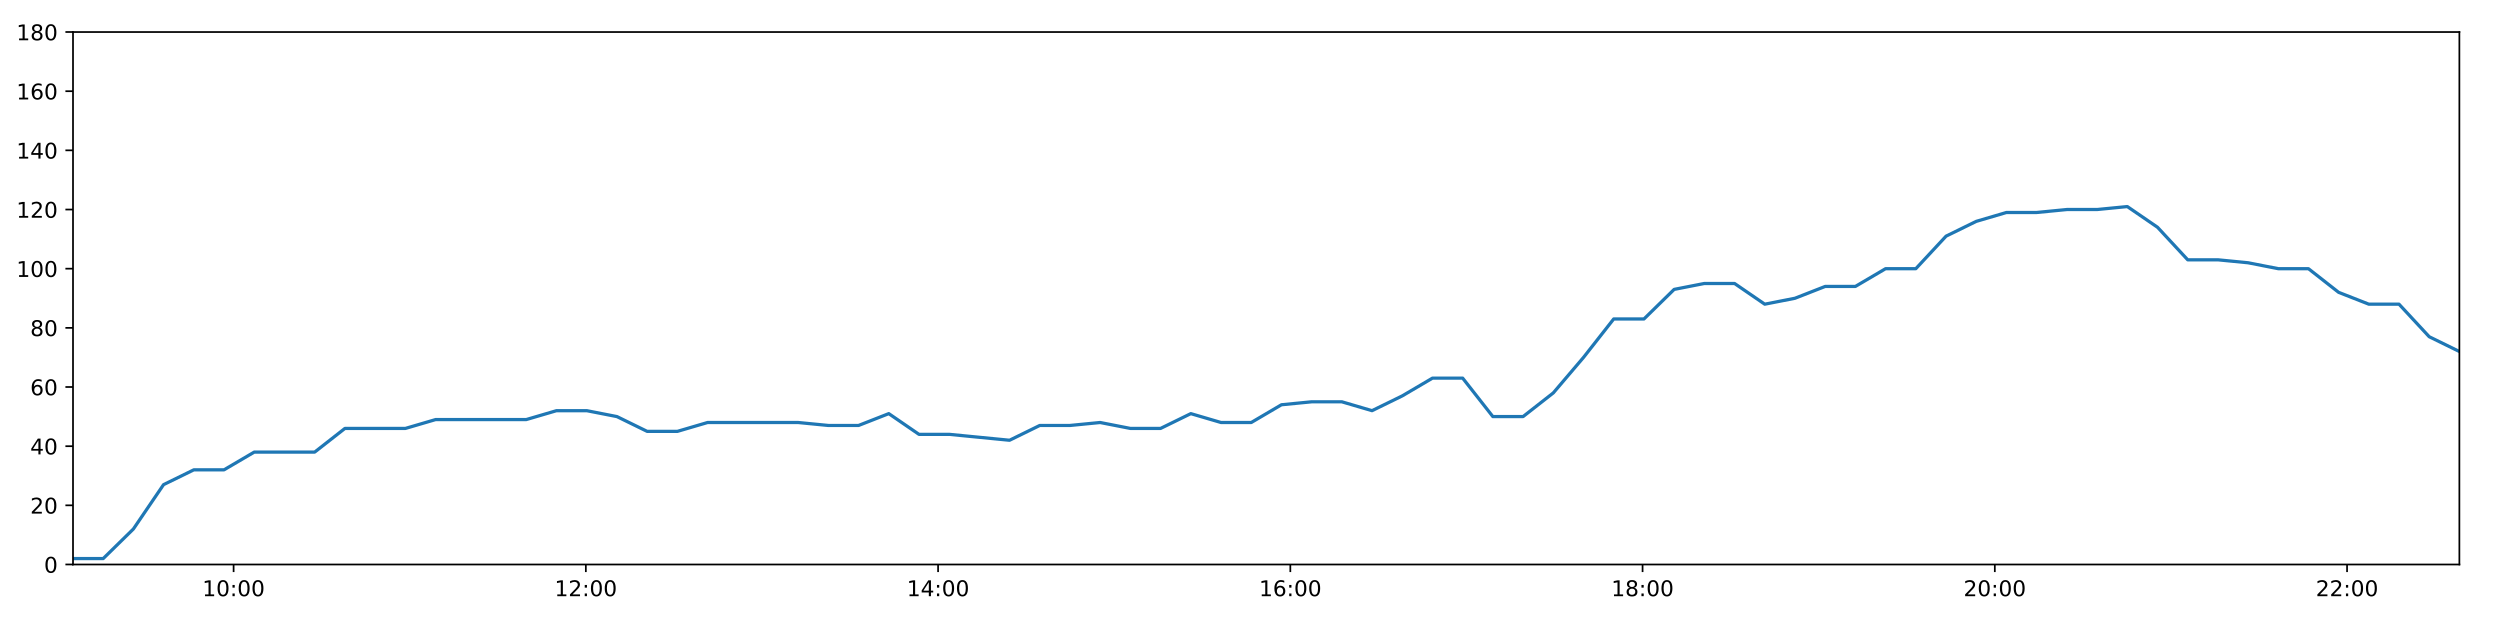
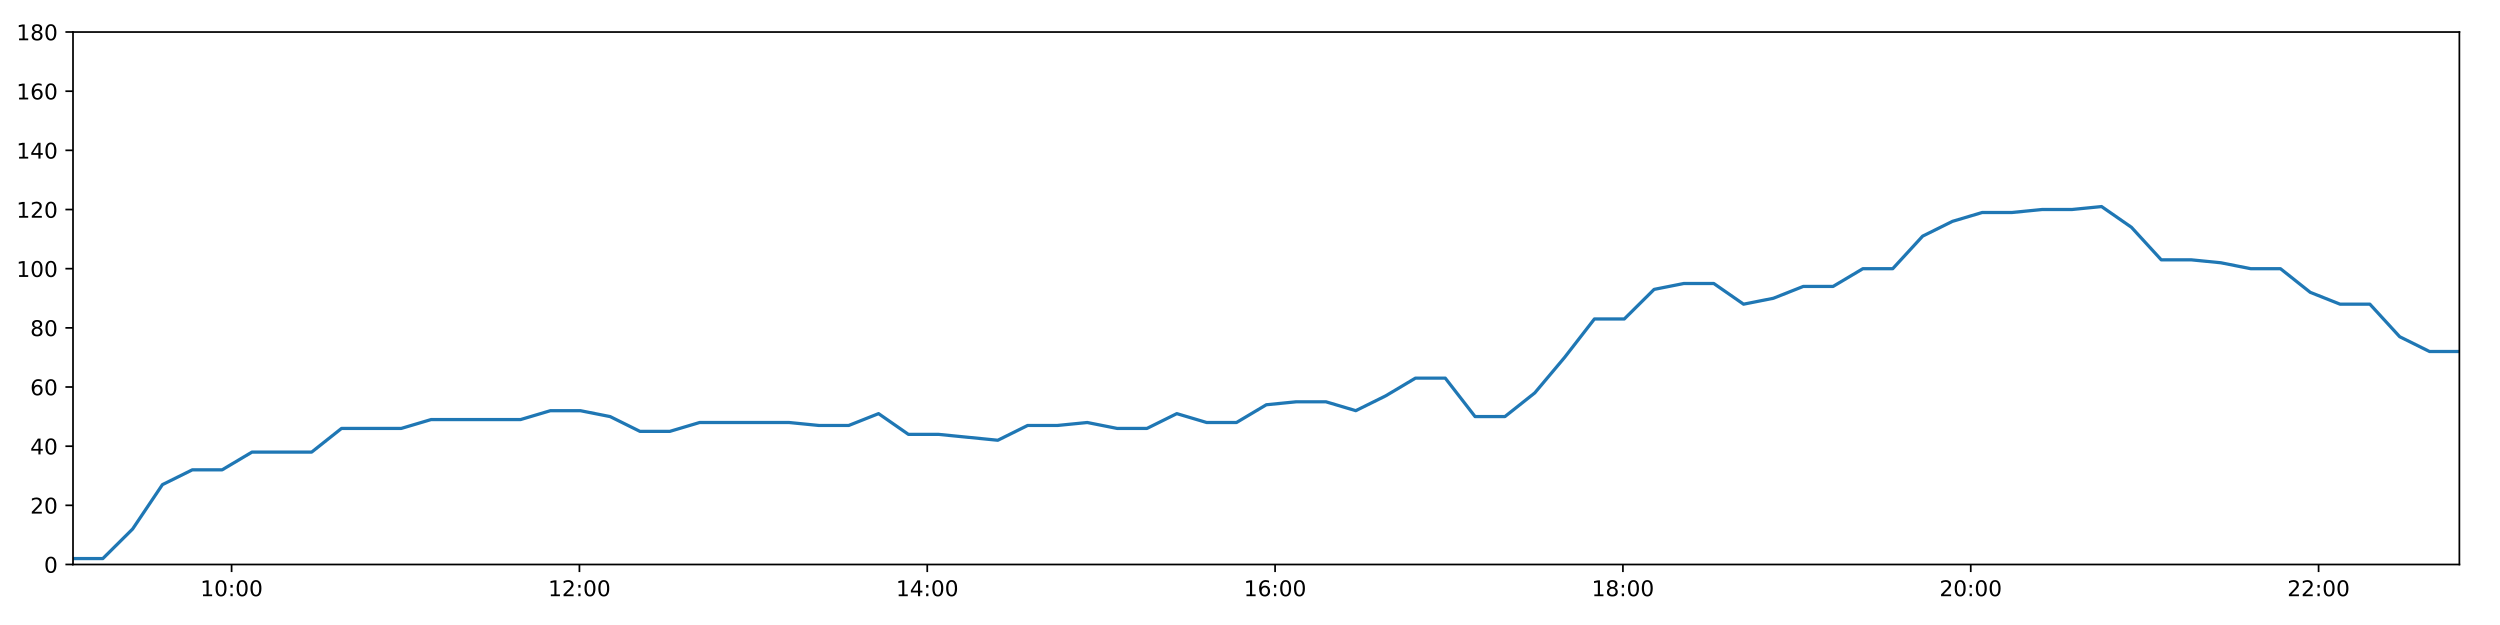
<svg xmlns="http://www.w3.org/2000/svg" xmlns:xlink="http://www.w3.org/1999/xlink" height="288pt" version="1.1" viewBox="0 0 1152 288" width="1152pt">
  <defs>
    <style type="text/css">
*{stroke-linecap:butt;stroke-linejoin:round;}
  </style>
  </defs>
  <g id="figure_1">
    <g id="patch_1">
      <path d="M 0 288  L 1152 288  L 1152 0  L 0 0  z " style="fill:#ffffff;" />
    </g>
    <g id="axes_1">
      <g id="patch_2">
        <path d="M 33.64 260.12  L 1133.28 260.12  L 1133.28 14.76  L 33.64 14.76  z " style="fill:#ffffff;" />
      </g>
      <g id="matplotlib.axis_1">
        <g id="xtick_1">
          <g id="line2d_1">
            <defs>
-               <path d="M 0 0  L 0 3.5  " id="mb9a1fc3c7b" style="stroke:#000000;stroke-width:0.8;" />
-             </defs>
-             <g>
-               <use style="stroke:#000000;stroke-width:0.8;" x="107.643" xlink:href="#mb9a1fc3c7b" y="260.12" />
+               <path d="M 0 0  L 0 3.5  " id="mb80ce428c5" style="stroke:#000000;stroke-width:0.8;" />
+             </defs>
+             <g>
+               <use style="stroke:#000000;stroke-width:0.8;" x="106.716" xlink:href="#mb80ce428c5" y="260.12" />
            </g>
          </g>
          <g id="text_1">
            <defs>
              <path d="M 12.406 8.297  L 28.516 8.297  L 28.516 63.922  L 10.984 60.406  L 10.984 69.391  L 28.422 72.906  L 38.281 72.906  L 38.281 8.297  L 54.391 8.297  L 54.391 0  L 12.406 0  z " id="DejaVuSans-49" />
              <path d="M 31.781 66.406  Q 24.172 66.406 20.328 58.906  Q 16.5 51.422 16.5 36.375  Q 16.5 21.391 20.328 13.891  Q 24.172 6.391 31.781 6.391  Q 39.453 6.391 43.281 13.891  Q 47.125 21.391 47.125 36.375  Q 47.125 51.422 43.281 58.906  Q 39.453 66.406 31.781 66.406  z M 31.781 74.219  Q 44.047 74.219 50.516 64.516  Q 56.984 54.828 56.984 36.375  Q 56.984 17.969 50.516 8.266  Q 44.047 -1.422 31.781 -1.422  Q 19.531 -1.422 13.062 8.266  Q 6.594 17.969 6.594 36.375  Q 6.594 54.828 13.062 64.516  Q 19.531 74.219 31.781 74.219  z " id="DejaVuSans-48" />
              <path d="M 11.719 12.406  L 22.016 12.406  L 22.016 0  L 11.719 0  z M 11.719 51.703  L 22.016 51.703  L 22.016 39.312  L 11.719 39.312  z " id="DejaVuSans-58" />
            </defs>
-             <g transform="translate(93.23363 274.7184)scale(0.1 -0.1)">
+             <g transform="translate(92.30698 274.7184)scale(0.1 -0.1)">
              <use xlink:href="#DejaVuSans-49" />
              <use x="63.623" xlink:href="#DejaVuSans-48" />
              <use x="127.246" xlink:href="#DejaVuSans-58" />
              <use x="160.938" xlink:href="#DejaVuSans-48" />
              <use x="224.561" xlink:href="#DejaVuSans-48" />
            </g>
          </g>
        </g>
        <g id="xtick_2">
          <g id="line2d_2">
            <g>
-               <use style="stroke:#000000;stroke-width:0.8;" x="269.957" xlink:href="#mb9a1fc3c7b" y="260.12" />
+               <use style="stroke:#000000;stroke-width:0.8;" x="266.997" xlink:href="#mb80ce428c5" y="260.12" />
            </g>
          </g>
          <g id="text_2">
            <defs>
              <path d="M 19.188 8.297  L 53.609 8.297  L 53.609 0  L 7.328 0  L 7.328 8.297  Q 12.938 14.109 22.625 23.891  Q 32.328 33.688 34.812 36.531  Q 39.547 41.844 41.422 45.531  Q 43.312 49.219 43.312 52.781  Q 43.312 58.594 39.234 62.25  Q 35.156 65.922 28.609 65.922  Q 23.969 65.922 18.812 64.312  Q 13.672 62.703 7.812 59.422  L 7.812 69.391  Q 13.766 71.781 18.938 73  Q 24.125 74.219 28.422 74.219  Q 39.75 74.219 46.484 68.547  Q 53.219 62.891 53.219 53.422  Q 53.219 48.922 51.531 44.891  Q 49.859 40.875 45.406 35.406  Q 44.188 33.984 37.641 27.219  Q 31.109 20.453 19.188 8.297  z " id="DejaVuSans-50" />
            </defs>
-             <g transform="translate(255.5472 274.7184)scale(0.1 -0.1)">
+             <g transform="translate(252.5881 274.7184)scale(0.1 -0.1)">
              <use xlink:href="#DejaVuSans-49" />
              <use x="63.623" xlink:href="#DejaVuSans-50" />
              <use x="127.246" xlink:href="#DejaVuSans-58" />
              <use x="160.938" xlink:href="#DejaVuSans-48" />
              <use x="224.561" xlink:href="#DejaVuSans-48" />
            </g>
          </g>
        </g>
        <g id="xtick_3">
          <g id="line2d_3">
            <g>
-               <use style="stroke:#000000;stroke-width:0.8;" x="432.27" xlink:href="#mb9a1fc3c7b" y="260.12" />
+               <use style="stroke:#000000;stroke-width:0.8;" x="427.279" xlink:href="#mb80ce428c5" y="260.12" />
            </g>
          </g>
          <g id="text_3">
            <defs>
              <path d="M 37.797 64.312  L 12.891 25.391  L 37.797 25.391  z M 35.203 72.906  L 47.609 72.906  L 47.609 25.391  L 58.016 25.391  L 58.016 17.188  L 47.609 17.188  L 47.609 0  L 37.797 0  L 37.797 17.188  L 4.891 17.188  L 4.891 26.703  z " id="DejaVuSans-52" />
            </defs>
-             <g transform="translate(417.8607 274.7184)scale(0.1 -0.1)">
+             <g transform="translate(412.8692 274.7184)scale(0.1 -0.1)">
              <use xlink:href="#DejaVuSans-49" />
              <use x="63.623" xlink:href="#DejaVuSans-52" />
              <use x="127.246" xlink:href="#DejaVuSans-58" />
              <use x="160.938" xlink:href="#DejaVuSans-48" />
              <use x="224.561" xlink:href="#DejaVuSans-48" />
            </g>
          </g>
        </g>
        <g id="xtick_4">
          <g id="line2d_4">
            <g>
-               <use style="stroke:#000000;stroke-width:0.8;" x="594.584" xlink:href="#mb9a1fc3c7b" y="260.12" />
+               <use style="stroke:#000000;stroke-width:0.8;" x="587.56" xlink:href="#mb80ce428c5" y="260.12" />
            </g>
          </g>
          <g id="text_4">
            <defs>
              <path d="M 33.016 40.375  Q 26.375 40.375 22.484 35.828  Q 18.609 31.297 18.609 23.391  Q 18.609 15.531 22.484 10.953  Q 26.375 6.391 33.016 6.391  Q 39.656 6.391 43.531 10.953  Q 47.406 15.531 47.406 23.391  Q 47.406 31.297 43.531 35.828  Q 39.656 40.375 33.016 40.375  z M 52.594 71.297  L 52.594 62.312  Q 48.875 64.062 45.094 64.984  Q 41.312 65.922 37.594 65.922  Q 27.828 65.922 22.672 59.328  Q 17.531 52.734 16.797 39.406  Q 19.672 43.656 24.016 45.922  Q 28.375 48.188 33.594 48.188  Q 44.578 48.188 50.953 41.516  Q 57.328 34.859 57.328 23.391  Q 57.328 12.156 50.688 5.359  Q 44.047 -1.422 33.016 -1.422  Q 20.359 -1.422 13.672 8.266  Q 6.984 17.969 6.984 36.375  Q 6.984 53.656 15.188 63.938  Q 23.391 74.219 37.203 74.219  Q 40.922 74.219 44.703 73.484  Q 48.484 72.75 52.594 71.297  z " id="DejaVuSans-54" />
            </defs>
-             <g transform="translate(580.1742 274.7184)scale(0.1 -0.1)">
+             <g transform="translate(573.1503 274.7184)scale(0.1 -0.1)">
              <use xlink:href="#DejaVuSans-49" />
              <use x="63.623" xlink:href="#DejaVuSans-54" />
              <use x="127.246" xlink:href="#DejaVuSans-58" />
              <use x="160.938" xlink:href="#DejaVuSans-48" />
              <use x="224.561" xlink:href="#DejaVuSans-48" />
            </g>
          </g>
        </g>
        <g id="xtick_5">
          <g id="line2d_5">
            <g>
-               <use style="stroke:#000000;stroke-width:0.8;" x="756.897" xlink:href="#mb9a1fc3c7b" y="260.12" />
+               <use style="stroke:#000000;stroke-width:0.8;" x="747.841" xlink:href="#mb80ce428c5" y="260.12" />
            </g>
          </g>
          <g id="text_5">
            <defs>
              <path d="M 31.781 34.625  Q 24.75 34.625 20.719 30.859  Q 16.703 27.094 16.703 20.516  Q 16.703 13.922 20.719 10.156  Q 24.75 6.391 31.781 6.391  Q 38.812 6.391 42.859 10.172  Q 46.922 13.969 46.922 20.516  Q 46.922 27.094 42.891 30.859  Q 38.875 34.625 31.781 34.625  z M 21.922 38.812  Q 15.578 40.375 12.031 44.719  Q 8.5 49.078 8.5 55.328  Q 8.5 64.062 14.719 69.141  Q 20.953 74.219 31.781 74.219  Q 42.672 74.219 48.875 69.141  Q 55.078 64.062 55.078 55.328  Q 55.078 49.078 51.531 44.719  Q 48 40.375 41.703 38.812  Q 48.828 37.156 52.797 32.312  Q 56.781 27.484 56.781 20.516  Q 56.781 9.906 50.312 4.234  Q 43.844 -1.422 31.781 -1.422  Q 19.734 -1.422 13.25 4.234  Q 6.781 9.906 6.781 20.516  Q 6.781 27.484 10.781 32.312  Q 14.797 37.156 21.922 38.812  z M 18.312 54.391  Q 18.312 48.734 21.844 45.562  Q 25.391 42.391 31.781 42.391  Q 38.141 42.391 41.719 45.562  Q 45.312 48.734 45.312 54.391  Q 45.312 60.062 41.719 63.234  Q 38.141 66.406 31.781 66.406  Q 25.391 66.406 21.844 63.234  Q 18.312 60.062 18.312 54.391  z " id="DejaVuSans-56" />
            </defs>
-             <g transform="translate(742.4878 274.7184)scale(0.1 -0.1)">
+             <g transform="translate(733.4313 274.7184)scale(0.1 -0.1)">
              <use xlink:href="#DejaVuSans-49" />
              <use x="63.623" xlink:href="#DejaVuSans-56" />
              <use x="127.246" xlink:href="#DejaVuSans-58" />
              <use x="160.938" xlink:href="#DejaVuSans-48" />
              <use x="224.561" xlink:href="#DejaVuSans-48" />
            </g>
          </g>
        </g>
        <g id="xtick_6">
          <g id="line2d_6">
            <g>
-               <use style="stroke:#000000;stroke-width:0.8;" x="919.211" xlink:href="#mb9a1fc3c7b" y="260.12" />
+               <use style="stroke:#000000;stroke-width:0.8;" x="908.122" xlink:href="#mb80ce428c5" y="260.12" />
            </g>
          </g>
          <g id="text_6">
-             <g transform="translate(904.8013 274.7184)scale(0.1 -0.1)">
+             <g transform="translate(893.7124 274.7184)scale(0.1 -0.1)">
              <use xlink:href="#DejaVuSans-50" />
              <use x="63.623" xlink:href="#DejaVuSans-48" />
              <use x="127.246" xlink:href="#DejaVuSans-58" />
              <use x="160.938" xlink:href="#DejaVuSans-48" />
              <use x="224.561" xlink:href="#DejaVuSans-48" />
            </g>
          </g>
        </g>
        <g id="xtick_7">
          <g id="line2d_7">
            <g>
-               <use style="stroke:#000000;stroke-width:0.8;" x="1081.524" xlink:href="#mb9a1fc3c7b" y="260.12" />
+               <use style="stroke:#000000;stroke-width:0.8;" x="1068.403" xlink:href="#mb80ce428c5" y="260.12" />
            </g>
          </g>
          <g id="text_7">
-             <g transform="translate(1067.115 274.7184)scale(0.1 -0.1)">
+             <g transform="translate(1053.994 274.7184)scale(0.1 -0.1)">
              <use xlink:href="#DejaVuSans-50" />
              <use x="63.623" xlink:href="#DejaVuSans-50" />
              <use x="127.246" xlink:href="#DejaVuSans-58" />
              <use x="160.938" xlink:href="#DejaVuSans-48" />
              <use x="224.561" xlink:href="#DejaVuSans-48" />
            </g>
          </g>
        </g>
      </g>
      <g id="matplotlib.axis_2">
        <g id="ytick_1">
          <g id="line2d_8">
            <defs>
-               <path d="M 0 0  L -3.5 0  " id="mb5d242dff5" style="stroke:#000000;stroke-width:0.8;" />
-             </defs>
-             <g>
-               <use style="stroke:#000000;stroke-width:0.8;" x="33.64" xlink:href="#mb5d242dff5" y="260.12" />
+               <path d="M 0 0  L -3.5 0  " id="m7878844a31" style="stroke:#000000;stroke-width:0.8;" />
+             </defs>
+             <g>
+               <use style="stroke:#000000;stroke-width:0.8;" x="33.64" xlink:href="#m7878844a31" y="260.12" />
            </g>
          </g>
          <g id="text_8">
            <g transform="translate(20.2775 263.9192)scale(0.1 -0.1)">
              <use xlink:href="#DejaVuSans-48" />
            </g>
          </g>
        </g>
        <g id="ytick_2">
          <g id="line2d_9">
            <g>
-               <use style="stroke:#000000;stroke-width:0.8;" x="33.64" xlink:href="#mb5d242dff5" y="232.858" />
+               <use style="stroke:#000000;stroke-width:0.8;" x="33.64" xlink:href="#m7878844a31" y="232.858" />
            </g>
          </g>
          <g id="text_9">
            <g transform="translate(13.915 236.657)scale(0.1 -0.1)">
              <use xlink:href="#DejaVuSans-50" />
              <use x="63.623" xlink:href="#DejaVuSans-48" />
            </g>
          </g>
        </g>
        <g id="ytick_3">
          <g id="line2d_10">
            <g>
-               <use style="stroke:#000000;stroke-width:0.8;" x="33.64" xlink:href="#mb5d242dff5" y="205.596" />
+               <use style="stroke:#000000;stroke-width:0.8;" x="33.64" xlink:href="#m7878844a31" y="205.596" />
            </g>
          </g>
          <g id="text_10">
            <g transform="translate(13.915 209.3948)scale(0.1 -0.1)">
              <use xlink:href="#DejaVuSans-52" />
              <use x="63.623" xlink:href="#DejaVuSans-48" />
            </g>
          </g>
        </g>
        <g id="ytick_4">
          <g id="line2d_11">
            <g>
-               <use style="stroke:#000000;stroke-width:0.8;" x="33.64" xlink:href="#mb5d242dff5" y="178.333" />
+               <use style="stroke:#000000;stroke-width:0.8;" x="33.64" xlink:href="#m7878844a31" y="178.333" />
            </g>
          </g>
          <g id="text_11">
            <g transform="translate(13.915 182.1326)scale(0.1 -0.1)">
              <use xlink:href="#DejaVuSans-54" />
              <use x="63.623" xlink:href="#DejaVuSans-48" />
            </g>
          </g>
        </g>
        <g id="ytick_5">
          <g id="line2d_12">
            <g>
-               <use style="stroke:#000000;stroke-width:0.8;" x="33.64" xlink:href="#mb5d242dff5" y="151.071" />
+               <use style="stroke:#000000;stroke-width:0.8;" x="33.64" xlink:href="#m7878844a31" y="151.071" />
            </g>
          </g>
          <g id="text_12">
            <g transform="translate(13.915 154.8703)scale(0.1 -0.1)">
              <use xlink:href="#DejaVuSans-56" />
              <use x="63.623" xlink:href="#DejaVuSans-48" />
            </g>
          </g>
        </g>
        <g id="ytick_6">
          <g id="line2d_13">
            <g>
-               <use style="stroke:#000000;stroke-width:0.8;" x="33.64" xlink:href="#mb5d242dff5" y="123.809" />
+               <use style="stroke:#000000;stroke-width:0.8;" x="33.64" xlink:href="#m7878844a31" y="123.809" />
            </g>
          </g>
          <g id="text_13">
            <g transform="translate(7.5525 127.6081)scale(0.1 -0.1)">
              <use xlink:href="#DejaVuSans-49" />
              <use x="63.623" xlink:href="#DejaVuSans-48" />
              <use x="127.246" xlink:href="#DejaVuSans-48" />
            </g>
          </g>
        </g>
        <g id="ytick_7">
          <g id="line2d_14">
            <g>
-               <use style="stroke:#000000;stroke-width:0.8;" x="33.64" xlink:href="#mb5d242dff5" y="96.547" />
+               <use style="stroke:#000000;stroke-width:0.8;" x="33.64" xlink:href="#m7878844a31" y="96.547" />
            </g>
          </g>
          <g id="text_14">
            <g transform="translate(7.5525 100.3459)scale(0.1 -0.1)">
              <use xlink:href="#DejaVuSans-49" />
              <use x="63.623" xlink:href="#DejaVuSans-50" />
              <use x="127.246" xlink:href="#DejaVuSans-48" />
            </g>
          </g>
        </g>
        <g id="ytick_8">
          <g id="line2d_15">
            <g>
-               <use style="stroke:#000000;stroke-width:0.8;" x="33.64" xlink:href="#mb5d242dff5" y="69.284" />
+               <use style="stroke:#000000;stroke-width:0.8;" x="33.64" xlink:href="#m7878844a31" y="69.284" />
            </g>
          </g>
          <g id="text_15">
            <g transform="translate(7.5525 73.08366)scale(0.1 -0.1)">
              <use xlink:href="#DejaVuSans-49" />
              <use x="63.623" xlink:href="#DejaVuSans-52" />
              <use x="127.246" xlink:href="#DejaVuSans-48" />
            </g>
          </g>
        </g>
        <g id="ytick_9">
          <g id="line2d_16">
            <g>
-               <use style="stroke:#000000;stroke-width:0.8;" x="33.64" xlink:href="#mb5d242dff5" y="42.022" />
+               <use style="stroke:#000000;stroke-width:0.8;" x="33.64" xlink:href="#m7878844a31" y="42.022" />
            </g>
          </g>
          <g id="text_16">
            <g transform="translate(7.5525 45.82144)scale(0.1 -0.1)">
              <use xlink:href="#DejaVuSans-49" />
              <use x="63.623" xlink:href="#DejaVuSans-54" />
              <use x="127.246" xlink:href="#DejaVuSans-48" />
            </g>
          </g>
        </g>
        <g id="ytick_10">
          <g id="line2d_17">
            <g>
-               <use style="stroke:#000000;stroke-width:0.8;" x="33.64" xlink:href="#mb5d242dff5" y="14.76" />
+               <use style="stroke:#000000;stroke-width:0.8;" x="33.64" xlink:href="#m7878844a31" y="14.76" />
            </g>
          </g>
          <g id="text_17">
            <g transform="translate(7.5525 18.55922)scale(0.1 -0.1)">
              <use xlink:href="#DejaVuSans-49" />
              <use x="63.623" xlink:href="#DejaVuSans-56" />
              <use x="127.246" xlink:href="#DejaVuSans-48" />
            </g>
          </g>
        </g>
      </g>
      <g id="line2d_18">
-         <path clip-path="url(#pb94a1d90b3)" d="M 33.64 257.394  L 47.554 257.394  L 61.46 243.763  L 75.372 223.316  L 89.309 216.5  L 103.218 216.5  L 117.155 208.322  L 131.077 208.322  L 145.008 208.322  L 158.944 197.417  L 172.884 197.417  L 186.82 197.417  L 200.767 193.328  L 214.677 193.328  L 228.597 193.328  L 242.521 193.328  L 256.443 189.238  L 270.369 189.238  L 284.292 191.964  L 298.21 198.78  L 312.128 198.78  L 326.049 194.691  L 339.969 194.691  L 353.889 194.691  L 367.804 194.691  L 381.707 196.054  L 395.624 196.054  L 409.548 190.601  L 423.458 200.143  L 437.379 200.143  L 451.287 201.506  L 465.198 202.869  L 479.111 196.054  L 493.029 196.054  L 506.945 194.691  L 520.864 197.417  L 534.793 197.417  L 548.728 190.601  L 562.654 194.691  L 576.574 194.691  L 590.493 186.512  L 604.419 185.149  L 618.324 185.149  L 632.232 189.238  L 646.169 182.423  L 660.079 174.244  L 673.996 174.244  L 687.908 191.964  L 701.827 191.964  L 715.749 181.06  L 729.678 164.702  L 743.593 146.982  L 757.535 146.982  L 771.452 133.351  L 785.372 130.624  L 799.282 130.624  L 813.194 140.166  L 827.109 137.44  L 841.044 131.988  L 854.961 131.988  L 868.871 123.809  L 882.811 123.809  L 896.752 108.815  L 910.672 101.999  L 924.58 97.91  L 938.53 97.91  L 952.447 96.547  L 966.354 96.547  L 980.267 95.184  L 994.185 104.725  L 1008.095 119.72  L 1022.004 119.72  L 1035.917 121.083  L 1049.826 123.809  L 1063.73 123.809  L 1077.643 134.714  L 1091.549 140.166  L 1105.463 140.166  L 1119.373 155.16  L 1133.28 161.976  " style="fill:none;stroke:#1f77b4;stroke-linecap:square;stroke-width:1.5;" />
+         <path clip-path="url(#pd98224089e)" d="M 33.64 257.394  L 47.38 257.394  L 61.112 243.763  L 74.85 223.316  L 88.612 216.5  L 102.346 216.5  L 116.109 208.322  L 129.857 208.322  L 143.614 208.322  L 157.375 197.417  L 171.14 197.417  L 184.902 197.417  L 198.674 193.328  L 212.41 193.328  L 226.156 193.328  L 239.906 193.328  L 253.653 189.238  L 267.405 189.238  L 281.153 191.964  L 294.897 198.78  L 308.641 198.78  L 322.387 194.691  L 336.133 194.691  L 349.879 194.691  L 363.619 194.691  L 377.349 196.054  L 391.091 196.054  L 404.841 190.601  L 418.577 200.143  L 432.323 200.143  L 446.057 201.506  L 459.794 202.869  L 473.533 196.054  L 487.277 196.054  L 501.019 194.691  L 514.763 197.417  L 528.517 197.417  L 542.278 190.601  L 556.029 194.691  L 569.775 194.691  L 583.52 186.512  L 597.272 185.149  L 611.003 185.149  L 624.736 189.238  L 638.499 182.423  L 652.235 174.244  L 665.978 174.244  L 679.716 191.964  L 693.46 191.964  L 707.207 181.06  L 720.962 164.702  L 734.703 146.982  L 748.471 146.982  L 762.213 133.351  L 775.959 130.624  L 789.694 130.624  L 803.433 140.166  L 817.173 137.44  L 830.934 131.988  L 844.677 131.988  L 858.412 123.809  L 872.178 123.809  L 885.944 108.815  L 899.69 101.999  L 913.424 97.91  L 927.199 97.91  L 940.942 96.547  L 954.675 96.547  L 968.413 95.184  L 982.157 104.725  L 995.893 119.72  L 1009.628 119.72  L 1023.367 121.083  L 1037.101 123.809  L 1050.832 123.809  L 1064.57 134.714  L 1078.302 140.166  L 1092.042 140.166  L 1105.778 155.16  L 1119.511 161.976  L 1133.28 161.976  " style="fill:none;stroke:#1f77b4;stroke-linecap:square;stroke-width:1.5;" />
      </g>
      <g id="patch_3">
        <path d="M 33.64 260.12  L 33.64 14.76  " style="fill:none;stroke:#000000;stroke-linecap:square;stroke-linejoin:miter;stroke-width:0.8;" />
      </g>
      <g id="patch_4">
        <path d="M 1133.28 260.12  L 1133.28 14.76  " style="fill:none;stroke:#000000;stroke-linecap:square;stroke-linejoin:miter;stroke-width:0.8;" />
      </g>
      <g id="patch_5">
        <path d="M 33.64 260.12  L 1133.28 260.12  " style="fill:none;stroke:#000000;stroke-linecap:square;stroke-linejoin:miter;stroke-width:0.8;" />
      </g>
      <g id="patch_6">
        <path d="M 33.64 14.76  L 1133.28 14.76  " style="fill:none;stroke:#000000;stroke-linecap:square;stroke-linejoin:miter;stroke-width:0.8;" />
      </g>
    </g>
  </g>
  <defs>
-     <clipPath id="pb94a1d90b3">
+     <clipPath id="pd98224089e">
      <rect height="245.36" width="1099.64" x="33.64" y="14.76" />
    </clipPath>
  </defs>
</svg>
